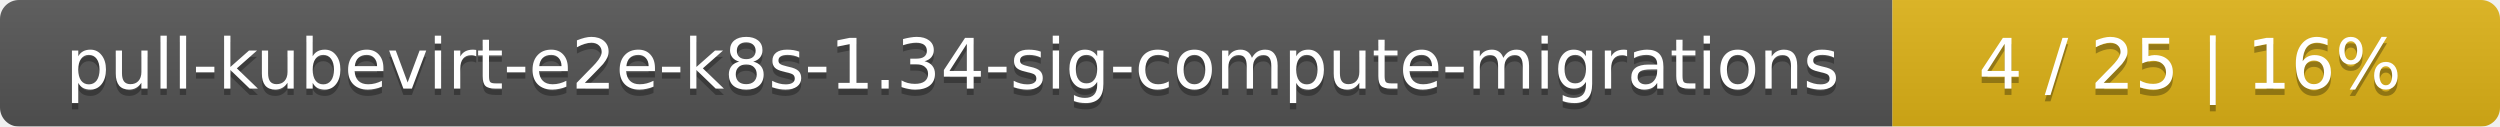
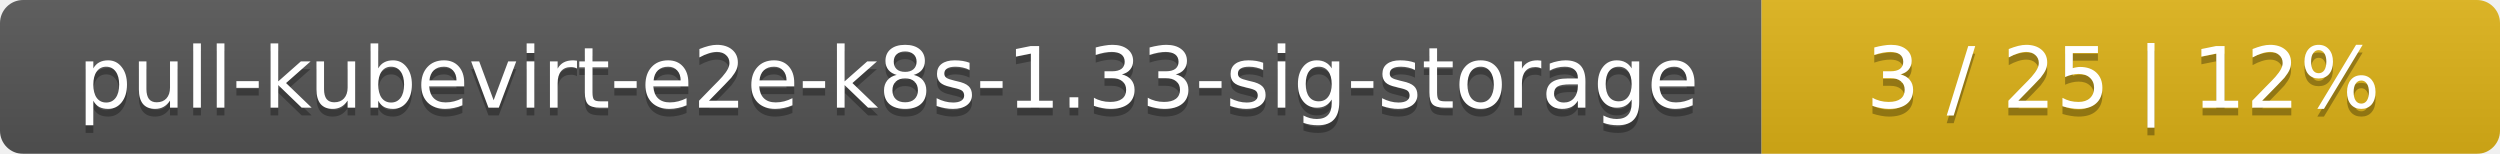
- <svg xmlns="http://www.w3.org/2000/svg" width="395" height="20">
+ <svg xmlns="http://www.w3.org/2000/svg" width="325" height="20">
  <linearGradient id="smooth" x2="0" y2="100%">
    <stop offset="0" stop-color="#bbb" stop-opacity=".1" />
    <stop offset="1" stop-opacity=".1" />
  </linearGradient>
  <mask id="round">
-     <rect width="395" height="20" rx="3" fill="#fff" />
+     <rect width="325" height="20" rx="3" fill="#fff" />
  </mask>
  <g mask="url(#round)">
-     <rect width="299" height="20" fill="#555" />
-     <rect x="299" width="96" height="20" fill="#dfb317" />
-     <rect width="395" height="20" fill="url(#smooth)" />
+     <rect width="229" height="20" fill="#555" />
+     <rect x="229" width="96" height="20" fill="#dfb317" />
+     <rect width="325" height="20" fill="url(#smooth)" />
  </g>
  <g fill="#fff" text-anchor="middle" font-family="DejaVu Sans,Verdana,Geneva,sans-serif" font-size="11">
-     <text x="150.5" y="15" fill="#010101" fill-opacity=".3">pull-kubevirt-e2e-k8s-1.34-sig-compute-migrations</text>
-     <text x="150.5" y="14">pull-kubevirt-e2e-k8s-1.34-sig-compute-migrations</text>
-     <text x="346" y="15" fill="#010101" fill-opacity=".3">4 / 25    |    16%</text>
-     <text x="346" y="14">4 / 25    |    16%</text>
+     <text x="115.5" y="15" fill="#010101" fill-opacity=".3">pull-kubevirt-e2e-k8s-1.33-sig-storage</text>
+     <text x="115.5" y="14">pull-kubevirt-e2e-k8s-1.33-sig-storage</text>
+     <text x="276" y="15" fill="#010101" fill-opacity=".3">3 / 25    |    12%</text>
+     <text x="276" y="14">3 / 25    |    12%</text>
  </g>
</svg>
